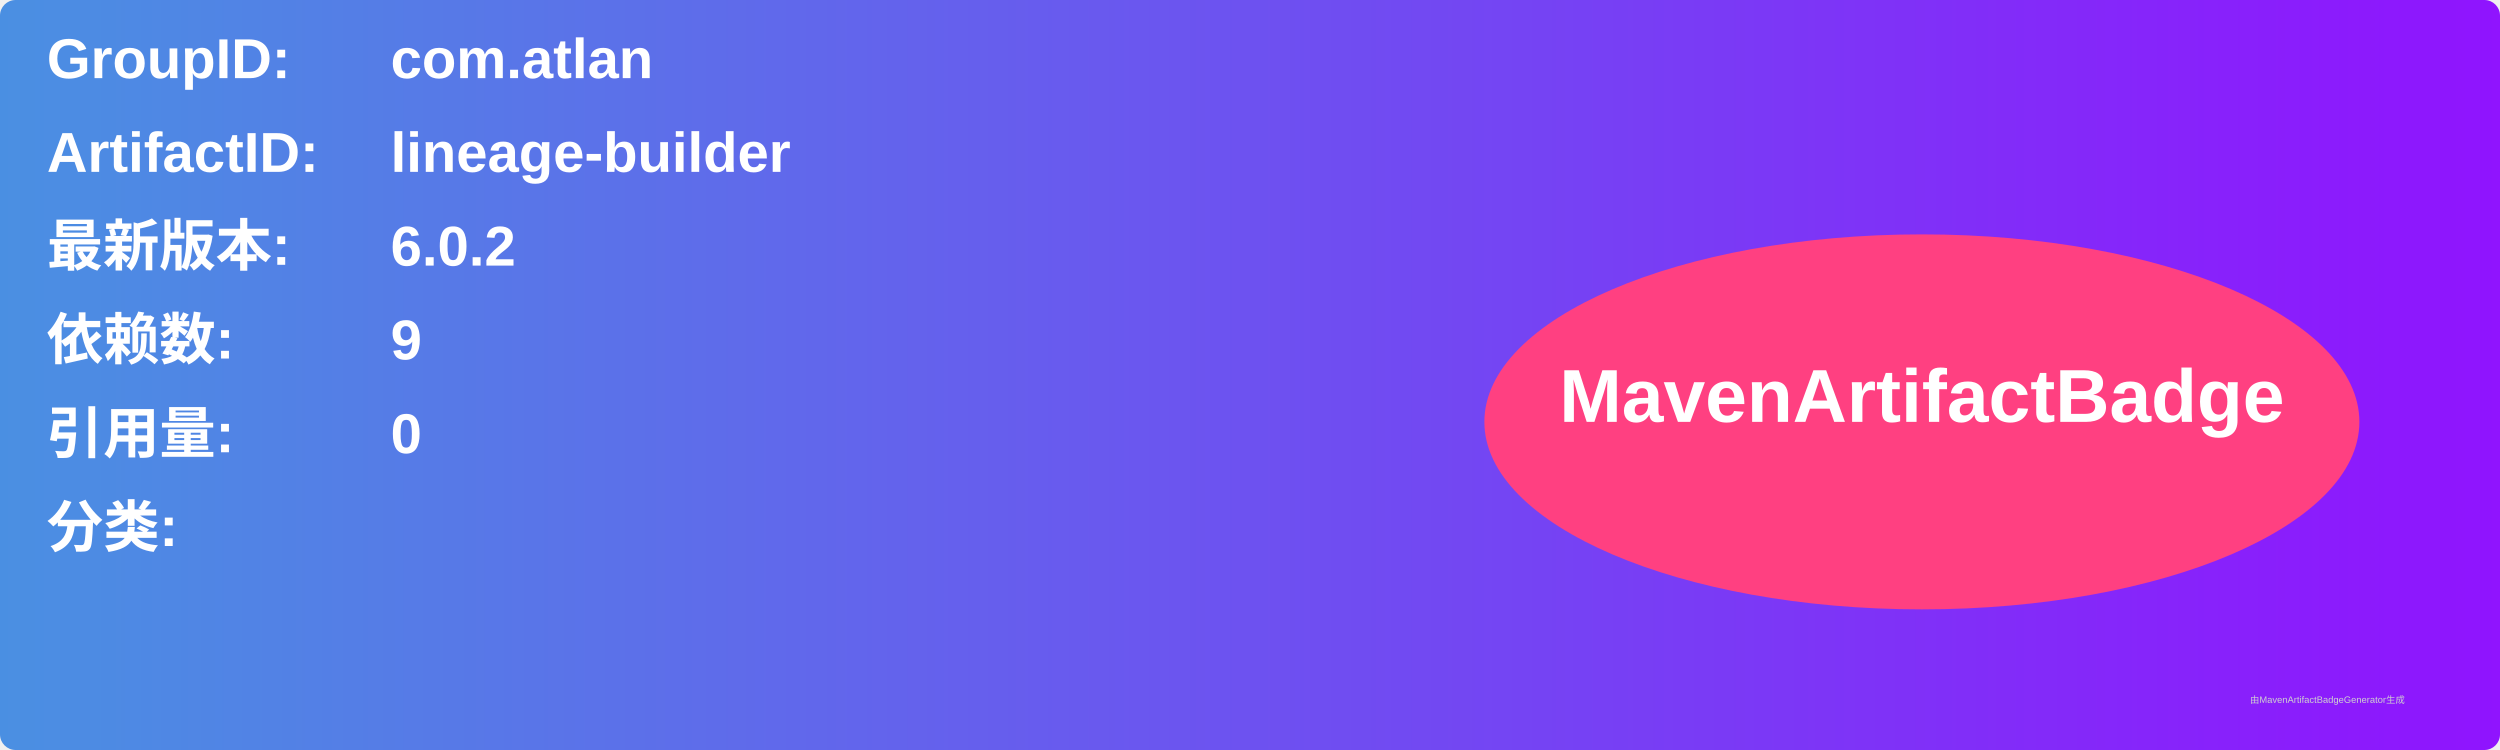
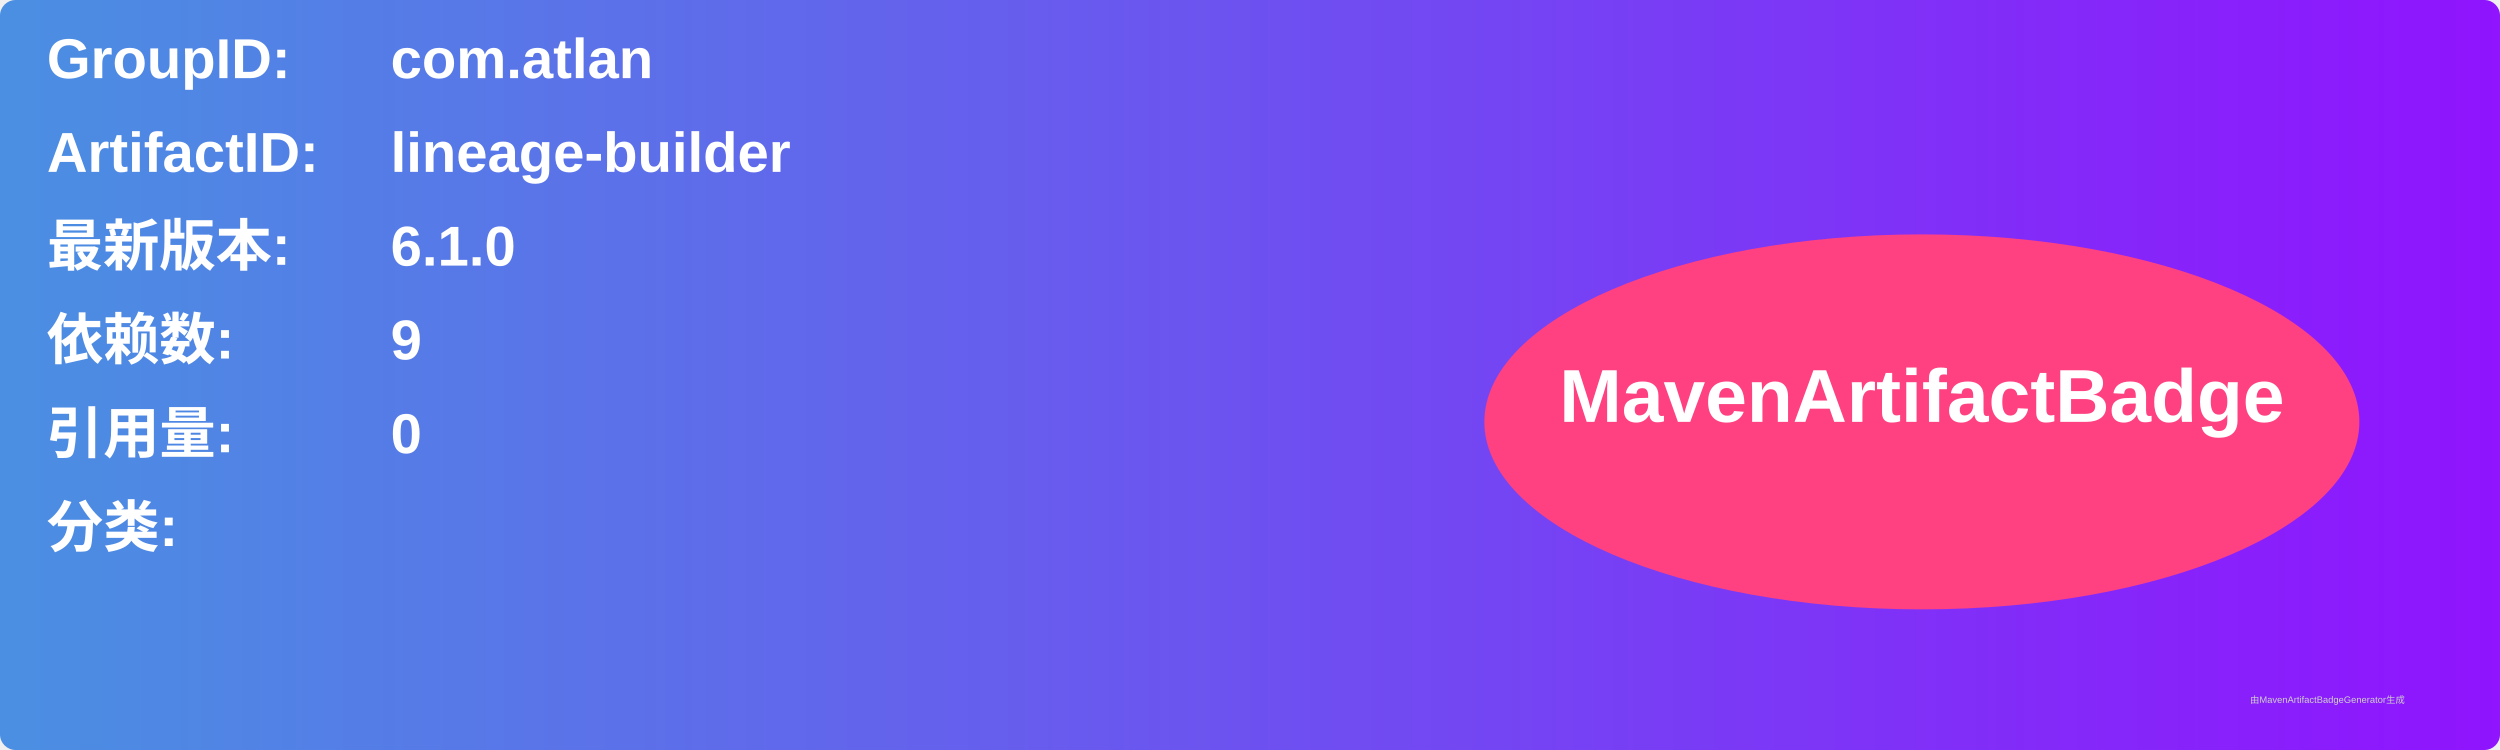
<svg xmlns="http://www.w3.org/2000/svg" width="800" height="240" viewBox="0 0 800 240">
  <linearGradient id="grad" x1="0%" y1="0%" x2="100%" y2="0%">
    <stop offset="0%" stop-color="#4a90e2" />
    <stop offset="100%" stop-color="#9013fe" />
  </linearGradient>
  <rect width="100%" height="100%" rx="5" ry="5" fill="url(#grad)" />
  <g transform="translate(15, 15)">
    <text x="0" y="10" font-family="Arial" font-size="18" fill="white" font-weight="bold" width="260">GroupID:</text>
    <text x="110" y="10" font-family="Arial" font-size="18" fill="white" font-weight="bold" width="460">com.atlan</text>
    <text x="0" y="40" font-family="Arial" font-size="18" fill="white" font-weight="bold" width="260">ArtifactID:</text>
    <text x="110" y="40" font-family="Arial" font-size="18" fill="white" font-weight="bold" width="460">lineage-builder</text>
    <text x="0" y="70" font-family="Arial" font-size="18" fill="white" font-weight="bold">最新版本:</text>
    <text x="110" y="70" font-family="Arial" font-size="18" fill="white" font-weight="bold">
-       <tspan font-weight="bold">6.0.2</tspan>
+       <tspan font-weight="bold">6.1.0</tspan>
    </text>
    <text x="0" y="100" font-family="Arial" font-size="18" fill="white" font-weight="bold">依赖数: </text>
    <text x="110" y="100" font-family="Arial" font-size="18" fill="white">
      <tspan font-weight="bold">9</tspan>
    </text>
    <text x="0" y="130" font-family="Arial" font-size="18" fill="white" font-weight="bold">引用量: </text>
    <text x="110" y="130" font-family="Arial" font-size="18" fill="white">
      <tspan font-weight="bold">0</tspan>
    </text>
    <text x="0" y="160" font-family="Arial" font-size="18" fill="white" font-weight="bold">分类:</text>
    <text x="10" y="190" font-family="Arial" font-size="10" fill="white">
      <tspan font-weight="bold" />
    </text>
    <ellipse cx="600" cy="120" rx="140" ry="60" fill="#ff4081" />
    <text x="600" y="120" text-anchor="middle" font-family="Arial" font-size="24" fill="white" font-weight="bold">MavenArtifactBadge</text>
  </g>
  <text x="720" y="225" font-family="Arial" font-size="3" fill="#d0d0d0">由MavenArtifactBadgeGenerator生成</text>
</svg>
